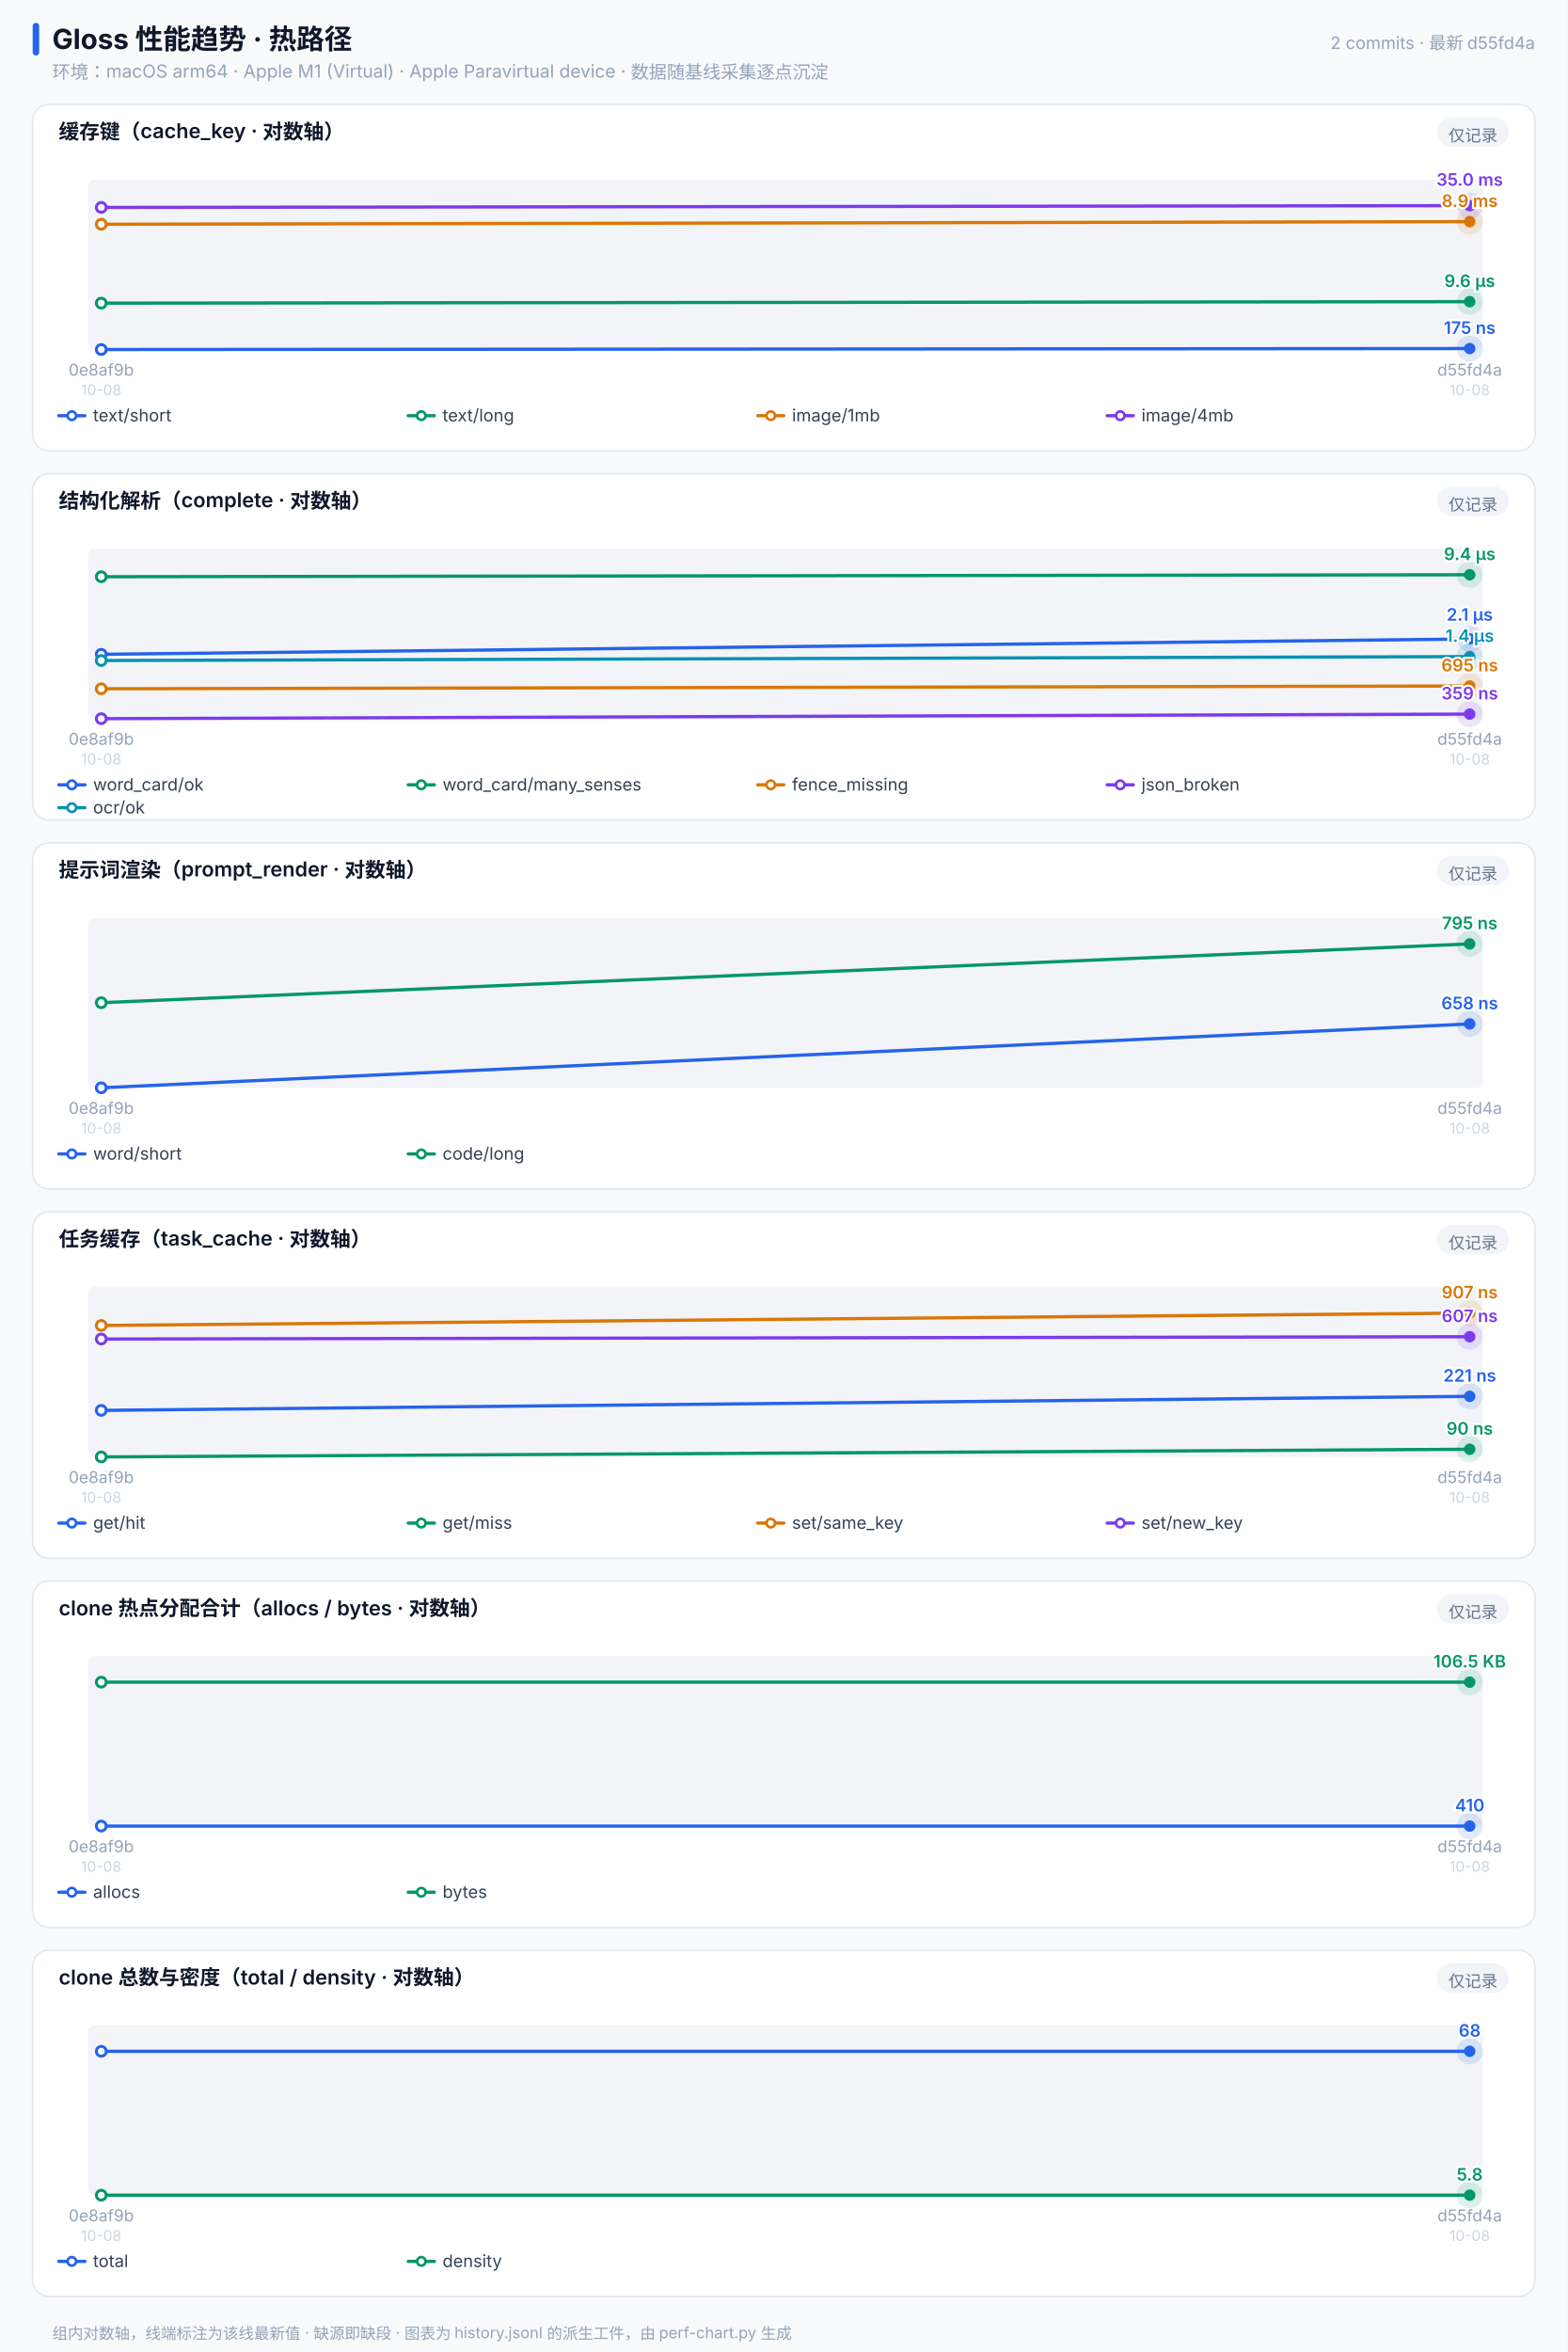
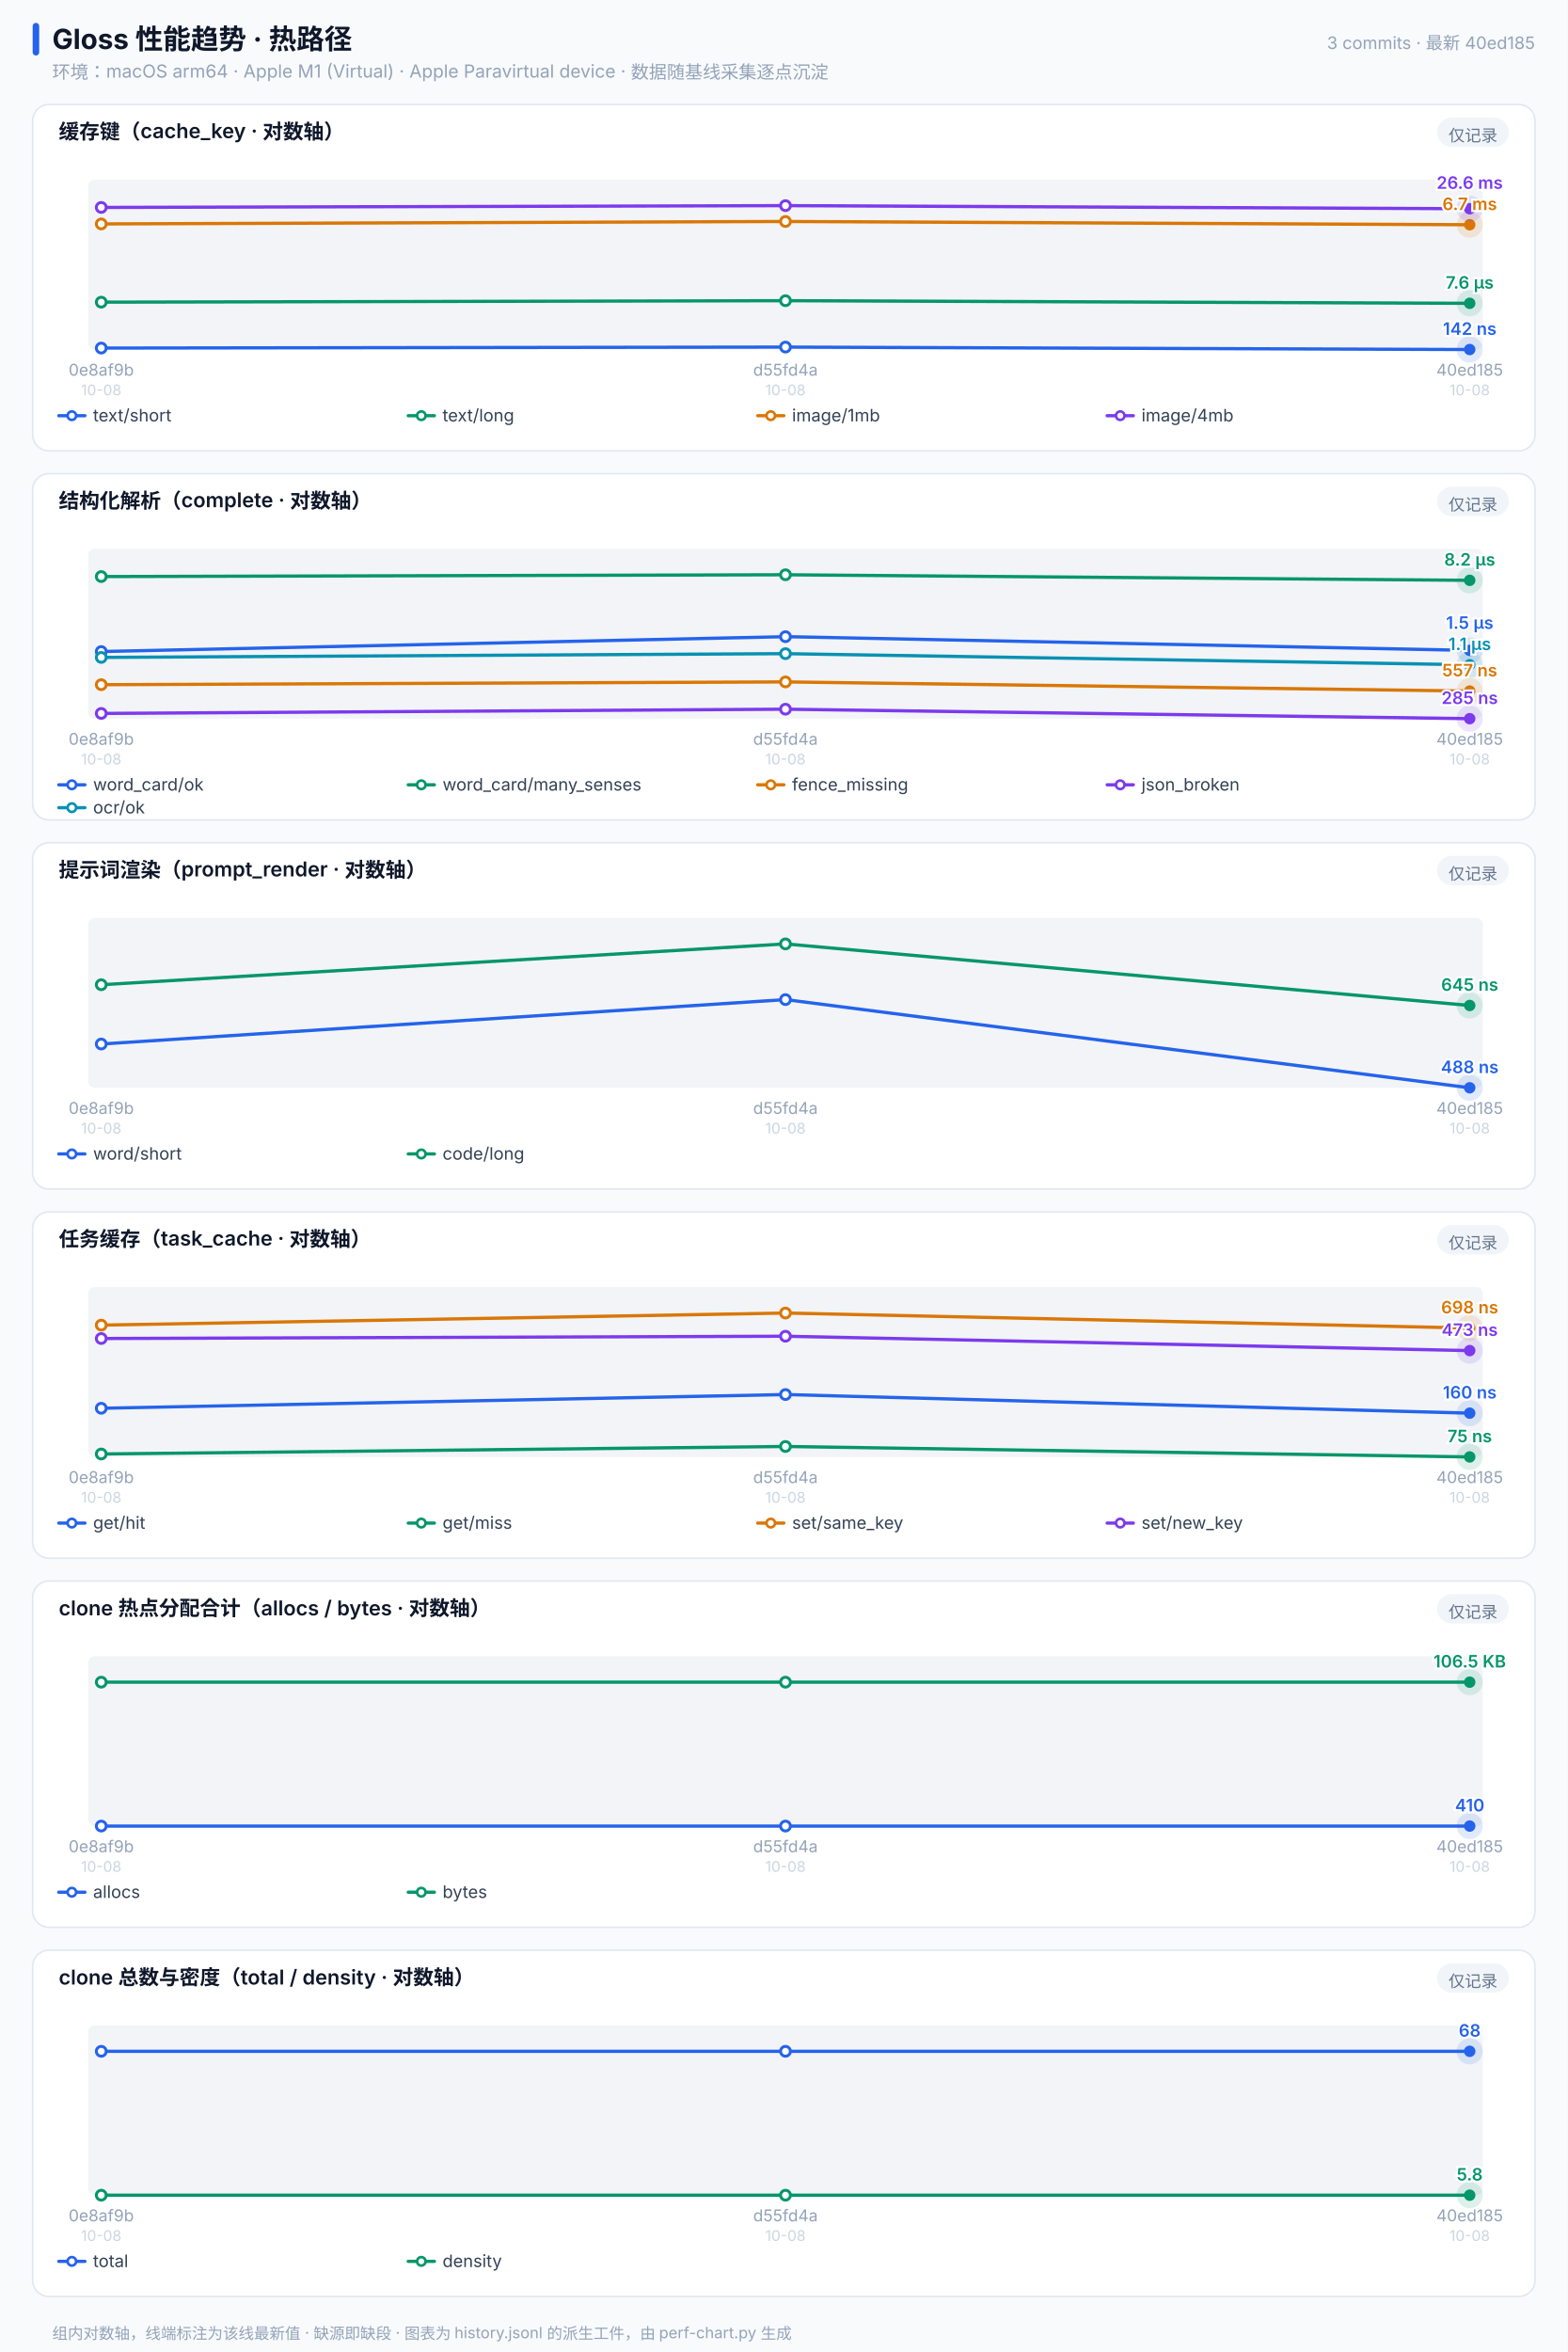
<svg xmlns="http://www.w3.org/2000/svg" width="960" height="1440" viewBox="0 0 960 1440" font-family="-apple-system,'PingFang SC','Helvetica Neue',sans-serif">
  <rect x="0.0" y="0.0" width="960.0" height="1440" fill="#f8fafc" rx="0" />
  <rect x="20.0" y="14.0" width="4.0" height="20" fill="#2563eb" rx="2" />
  <text x="32.0" y="30.0" font-size="17" fill="#0f172a" font-weight="700" text-anchor="start">Gloss 性能趋势 · 热路径</text>
  <text x="32.0" y="48.0" font-size="11" fill="#94a3b8" font-weight="400" text-anchor="start">环境：macOS arm64 · Apple M1 (Virtual) · Apple Paravirtual device · 数据随基线采集逐点沉淀</text>
-   <text x="940.0" y="30.0" font-size="10.5" fill="#94a3b8" font-weight="400" text-anchor="end">2 commits · 最新 d55fd4a</text>
+   <text x="940.0" y="30.0" font-size="10.5" fill="#94a3b8" font-weight="400" text-anchor="end">3 commits · 最新 40ed185</text>
  <rect x="20.0" y="64.0" width="920.0" height="212" fill="#ffffff" rx="10" stroke="#e2e8f0" />
  <text x="36.0" y="85.0" font-size="12.5" fill="#0f172a" font-weight="600" text-anchor="start">缓存键（cache_key · 对数轴）</text>
  <rect x="880.0" y="72.0" width="44.0" height="18" fill="#f1f5f9" rx="9" />
  <text x="902.0" y="86.5" font-size="10" fill="#64748b" font-weight="400" text-anchor="middle">仅记录</text>
  <rect x="54.0" y="110.0" width="854.0" height="104" fill="#f2f4f7" rx="4" />
-   <polyline points="62.0,214.0 900.0,213.4" fill="none" stroke="#2563eb" stroke-width="2" stroke-linejoin="round" stroke-linecap="round" />
-   <circle cx="62.0" cy="214.0" r="3" fill="#ffffff" stroke="#2563eb" stroke-width="1.8" />
-   <circle cx="900.0" cy="213.4" r="8" fill="#2563eb" opacity="0.14" />
-   <circle cx="900.0" cy="213.4" r="3.5" fill="#2563eb" />
-   <polyline points="62.0,185.6 900.0,184.7" fill="none" stroke="#059669" stroke-width="2" stroke-linejoin="round" stroke-linecap="round" />
-   <circle cx="62.0" cy="185.6" r="3" fill="#ffffff" stroke="#059669" stroke-width="1.8" />
-   <circle cx="900.0" cy="184.7" r="8" fill="#059669" opacity="0.14" />
-   <circle cx="900.0" cy="184.7" r="3.5" fill="#059669" />
-   <polyline points="62.0,137.3 900.0,135.7" fill="none" stroke="#d97706" stroke-width="2" stroke-linejoin="round" stroke-linecap="round" />
-   <circle cx="62.0" cy="137.3" r="3" fill="#ffffff" stroke="#d97706" stroke-width="1.8" />
-   <circle cx="900.0" cy="135.7" r="8" fill="#d97706" opacity="0.14" />
-   <circle cx="900.0" cy="135.7" r="3.5" fill="#d97706" />
-   <polyline points="62.0,127.0 900.0,125.9" fill="none" stroke="#7c3aed" stroke-width="2" stroke-linejoin="round" stroke-linecap="round" />
+   <polyline points="62.0,213.1 481.0,212.5 900.0,214.0" fill="none" stroke="#2563eb" stroke-width="2" stroke-linejoin="round" stroke-linecap="round" />
+   <circle cx="62.0" cy="213.1" r="3" fill="#ffffff" stroke="#2563eb" stroke-width="1.8" />
+   <circle cx="481.0" cy="212.5" r="3" fill="#ffffff" stroke="#2563eb" stroke-width="1.8" />
+   <circle cx="900.0" cy="214.0" r="8" fill="#2563eb" opacity="0.14" />
+   <circle cx="900.0" cy="214.0" r="3.5" fill="#2563eb" />
+   <polyline points="62.0,185.0 481.0,184.1 900.0,185.7" fill="none" stroke="#059669" stroke-width="2" stroke-linejoin="round" stroke-linecap="round" />
+   <circle cx="62.0" cy="185.0" r="3" fill="#ffffff" stroke="#059669" stroke-width="1.8" />
+   <circle cx="481.0" cy="184.1" r="3" fill="#ffffff" stroke="#059669" stroke-width="1.8" />
+   <circle cx="900.0" cy="185.7" r="8" fill="#059669" opacity="0.14" />
+   <circle cx="900.0" cy="185.7" r="3.5" fill="#059669" />
+   <polyline points="62.0,137.1 481.0,135.6 900.0,137.6" fill="none" stroke="#d97706" stroke-width="2" stroke-linejoin="round" stroke-linecap="round" />
+   <circle cx="62.0" cy="137.1" r="3" fill="#ffffff" stroke="#d97706" stroke-width="1.8" />
+   <circle cx="481.0" cy="135.6" r="3" fill="#ffffff" stroke="#d97706" stroke-width="1.8" />
+   <circle cx="900.0" cy="137.6" r="8" fill="#d97706" opacity="0.14" />
+   <circle cx="900.0" cy="137.6" r="3.5" fill="#d97706" />
+   <polyline points="62.0,127.0 481.0,125.9 900.0,127.8" fill="none" stroke="#7c3aed" stroke-width="2" stroke-linejoin="round" stroke-linecap="round" />
  <circle cx="62.0" cy="127.0" r="3" fill="#ffffff" stroke="#7c3aed" stroke-width="1.8" />
-   <circle cx="900.0" cy="125.9" r="8" fill="#7c3aed" opacity="0.14" />
-   <circle cx="900.0" cy="125.9" r="3.5" fill="#7c3aed" />
-   <text x="900.0" y="204.4" font-size="10.5" fill="#2563eb" font-weight="600" text-anchor="middle" stroke="#ffffff" stroke-width="2.5" paint-order="stroke">175 ns</text>
-   <text x="900.0" y="175.7" font-size="10.5" fill="#059669" font-weight="600" text-anchor="middle" stroke="#ffffff" stroke-width="2.5" paint-order="stroke">9.6 µs</text>
-   <text x="900.0" y="126.7" font-size="10.5" fill="#d97706" font-weight="600" text-anchor="middle" stroke="#ffffff" stroke-width="2.5" paint-order="stroke">8.9 ms</text>
-   <text x="900.0" y="113.7" font-size="10.5" fill="#7c3aed" font-weight="600" text-anchor="middle" stroke="#ffffff" stroke-width="2.5" paint-order="stroke">35.0 ms</text>
+   <circle cx="481.0" cy="125.9" r="3" fill="#ffffff" stroke="#7c3aed" stroke-width="1.8" />
+   <circle cx="900.0" cy="127.8" r="8" fill="#7c3aed" opacity="0.14" />
+   <circle cx="900.0" cy="127.8" r="3.5" fill="#7c3aed" />
+   <text x="900.0" y="205.0" font-size="10.5" fill="#2563eb" font-weight="600" text-anchor="middle" stroke="#ffffff" stroke-width="2.5" paint-order="stroke">142 ns</text>
+   <text x="900.0" y="176.7" font-size="10.5" fill="#059669" font-weight="600" text-anchor="middle" stroke="#ffffff" stroke-width="2.5" paint-order="stroke">7.6 µs</text>
+   <text x="900.0" y="128.6" font-size="10.5" fill="#d97706" font-weight="600" text-anchor="middle" stroke="#ffffff" stroke-width="2.5" paint-order="stroke">6.7 ms</text>
+   <text x="900.0" y="115.6" font-size="10.5" fill="#7c3aed" font-weight="600" text-anchor="middle" stroke="#ffffff" stroke-width="2.5" paint-order="stroke">26.6 ms</text>
  <text x="62.0" y="230.0" font-size="10" fill="#94a3b8" font-weight="400" text-anchor="middle">0e8af9b</text>
  <text x="62.0" y="242.0" font-size="9" fill="#cbd5e1" font-weight="400" text-anchor="middle">10-08</text>
-   <text x="900.0" y="230.0" font-size="10" fill="#94a3b8" font-weight="400" text-anchor="middle">d55fd4a</text>
+   <text x="481.0" y="230.0" font-size="10" fill="#94a3b8" font-weight="400" text-anchor="middle">d55fd4a</text>
+   <text x="481.0" y="242.0" font-size="9" fill="#cbd5e1" font-weight="400" text-anchor="middle">10-08</text>
+   <text x="900.0" y="230.0" font-size="10" fill="#94a3b8" font-weight="400" text-anchor="middle">40ed185</text>
  <text x="900.0" y="242.0" font-size="9" fill="#cbd5e1" font-weight="400" text-anchor="middle">10-08</text>
  <line x1="36.0" y1="254.5" x2="52.0" y2="254.5" stroke="#2563eb" stroke-width="2" stroke-linecap="round" />
  <circle cx="44.0" cy="254.5" r="2.6" fill="#ffffff" stroke="#2563eb" stroke-width="1.6" />
  <text x="57.0" y="258.0" font-size="10.5" fill="#334155" font-weight="400" text-anchor="start">text/short</text>
  <line x1="250.0" y1="254.5" x2="266.0" y2="254.5" stroke="#059669" stroke-width="2" stroke-linecap="round" />
  <circle cx="258.0" cy="254.5" r="2.6" fill="#ffffff" stroke="#059669" stroke-width="1.6" />
  <text x="271.0" y="258.0" font-size="10.5" fill="#334155" font-weight="400" text-anchor="start">text/long</text>
  <line x1="464.0" y1="254.5" x2="480.0" y2="254.5" stroke="#d97706" stroke-width="2" stroke-linecap="round" />
  <circle cx="472.0" cy="254.5" r="2.6" fill="#ffffff" stroke="#d97706" stroke-width="1.6" />
  <text x="485.0" y="258.0" font-size="10.5" fill="#334155" font-weight="400" text-anchor="start">image/1mb</text>
  <line x1="678.0" y1="254.5" x2="694.0" y2="254.5" stroke="#7c3aed" stroke-width="2" stroke-linecap="round" />
  <circle cx="686.0" cy="254.5" r="2.6" fill="#ffffff" stroke="#7c3aed" stroke-width="1.6" />
  <text x="699.0" y="258.0" font-size="10.5" fill="#334155" font-weight="400" text-anchor="start">image/4mb</text>
  <rect x="20.0" y="290.0" width="920.0" height="212" fill="#ffffff" rx="10" stroke="#e2e8f0" />
  <text x="36.0" y="311.0" font-size="12.5" fill="#0f172a" font-weight="600" text-anchor="start">结构化解析（complete · 对数轴）</text>
  <rect x="880.0" y="298.0" width="44.0" height="18" fill="#f1f5f9" rx="9" />
  <text x="902.0" y="312.5" font-size="10" fill="#64748b" font-weight="400" text-anchor="middle">仅记录</text>
  <rect x="54.0" y="336.0" width="854.0" height="104" fill="#f2f4f7" rx="4" />
-   <polyline points="62.0,400.6 900.0,391.2" fill="none" stroke="#2563eb" stroke-width="2" stroke-linejoin="round" stroke-linecap="round" />
-   <circle cx="62.0" cy="400.6" r="3" fill="#ffffff" stroke="#2563eb" stroke-width="1.8" />
-   <circle cx="900.0" cy="391.2" r="8" fill="#2563eb" opacity="0.14" />
-   <circle cx="900.0" cy="391.2" r="3.5" fill="#2563eb" />
-   <polyline points="62.0,353.1 900.0,351.9" fill="none" stroke="#059669" stroke-width="2" stroke-linejoin="round" stroke-linecap="round" />
-   <circle cx="62.0" cy="353.1" r="3" fill="#ffffff" stroke="#059669" stroke-width="1.8" />
-   <circle cx="900.0" cy="351.9" r="8" fill="#059669" opacity="0.14" />
-   <circle cx="900.0" cy="351.9" r="3.5" fill="#059669" />
-   <polyline points="62.0,421.7 900.0,420.0" fill="none" stroke="#d97706" stroke-width="2" stroke-linejoin="round" stroke-linecap="round" />
-   <circle cx="62.0" cy="421.7" r="3" fill="#ffffff" stroke="#d97706" stroke-width="1.8" />
-   <circle cx="900.0" cy="420.0" r="8" fill="#d97706" opacity="0.14" />
-   <circle cx="900.0" cy="420.0" r="3.5" fill="#d97706" />
-   <polyline points="62.0,440.0 900.0,437.2" fill="none" stroke="#7c3aed" stroke-width="2" stroke-linejoin="round" stroke-linecap="round" />
-   <circle cx="62.0" cy="440.0" r="3" fill="#ffffff" stroke="#7c3aed" stroke-width="1.8" />
-   <circle cx="900.0" cy="437.2" r="8" fill="#7c3aed" opacity="0.14" />
-   <circle cx="900.0" cy="437.2" r="3.5" fill="#7c3aed" />
-   <polyline points="62.0,404.4 900.0,402.0" fill="none" stroke="#0891b2" stroke-width="2" stroke-linejoin="round" stroke-linecap="round" />
-   <circle cx="62.0" cy="404.4" r="3" fill="#ffffff" stroke="#0891b2" stroke-width="1.8" />
-   <circle cx="900.0" cy="402.0" r="8" fill="#0891b2" opacity="0.14" />
-   <circle cx="900.0" cy="402.0" r="3.5" fill="#0891b2" />
-   <text x="900.0" y="428.2" font-size="10.5" fill="#7c3aed" font-weight="600" text-anchor="middle" stroke="#ffffff" stroke-width="2.5" paint-order="stroke">359 ns</text>
-   <text x="900.0" y="411.0" font-size="10.5" fill="#d97706" font-weight="600" text-anchor="middle" stroke="#ffffff" stroke-width="2.5" paint-order="stroke">695 ns</text>
-   <text x="900.0" y="393.0" font-size="10.5" fill="#0891b2" font-weight="600" text-anchor="middle" stroke="#ffffff" stroke-width="2.5" paint-order="stroke">1.4 µs</text>
-   <text x="900.0" y="380.0" font-size="10.5" fill="#2563eb" font-weight="600" text-anchor="middle" stroke="#ffffff" stroke-width="2.5" paint-order="stroke">2.1 µs</text>
-   <text x="900.0" y="342.9" font-size="10.5" fill="#059669" font-weight="600" text-anchor="middle" stroke="#ffffff" stroke-width="2.5" paint-order="stroke">9.4 µs</text>
+   <polyline points="62.0,398.9 481.0,389.8 900.0,398.2" fill="none" stroke="#2563eb" stroke-width="2" stroke-linejoin="round" stroke-linecap="round" />
+   <circle cx="62.0" cy="398.9" r="3" fill="#ffffff" stroke="#2563eb" stroke-width="1.8" />
+   <circle cx="481.0" cy="389.8" r="3" fill="#ffffff" stroke="#2563eb" stroke-width="1.8" />
+   <circle cx="900.0" cy="398.2" r="8" fill="#2563eb" opacity="0.14" />
+   <circle cx="900.0" cy="398.2" r="3.5" fill="#2563eb" />
+   <polyline points="62.0,353.0 481.0,351.9 900.0,355.3" fill="none" stroke="#059669" stroke-width="2" stroke-linejoin="round" stroke-linecap="round" />
+   <circle cx="62.0" cy="353.0" r="3" fill="#ffffff" stroke="#059669" stroke-width="1.8" />
+   <circle cx="481.0" cy="351.9" r="3" fill="#ffffff" stroke="#059669" stroke-width="1.8" />
+   <circle cx="900.0" cy="355.3" r="8" fill="#059669" opacity="0.14" />
+   <circle cx="900.0" cy="355.3" r="3.5" fill="#059669" />
+   <polyline points="62.0,419.2 481.0,417.5 900.0,423.1" fill="none" stroke="#d97706" stroke-width="2" stroke-linejoin="round" stroke-linecap="round" />
+   <circle cx="62.0" cy="419.2" r="3" fill="#ffffff" stroke="#d97706" stroke-width="1.8" />
+   <circle cx="481.0" cy="417.5" r="3" fill="#ffffff" stroke="#d97706" stroke-width="1.8" />
+   <circle cx="900.0" cy="423.1" r="8" fill="#d97706" opacity="0.14" />
+   <circle cx="900.0" cy="423.1" r="3.5" fill="#d97706" />
+   <polyline points="62.0,436.8 481.0,434.2 900.0,440.0" fill="none" stroke="#7c3aed" stroke-width="2" stroke-linejoin="round" stroke-linecap="round" />
+   <circle cx="62.0" cy="436.8" r="3" fill="#ffffff" stroke="#7c3aed" stroke-width="1.8" />
+   <circle cx="481.0" cy="434.2" r="3" fill="#ffffff" stroke="#7c3aed" stroke-width="1.8" />
+   <circle cx="900.0" cy="440.0" r="8" fill="#7c3aed" opacity="0.14" />
+   <circle cx="900.0" cy="440.0" r="3.5" fill="#7c3aed" />
+   <polyline points="62.0,402.5 481.0,400.2 900.0,407.0" fill="none" stroke="#0891b2" stroke-width="2" stroke-linejoin="round" stroke-linecap="round" />
+   <circle cx="62.0" cy="402.5" r="3" fill="#ffffff" stroke="#0891b2" stroke-width="1.8" />
+   <circle cx="481.0" cy="400.2" r="3" fill="#ffffff" stroke="#0891b2" stroke-width="1.8" />
+   <circle cx="900.0" cy="407.0" r="8" fill="#0891b2" opacity="0.14" />
+   <circle cx="900.0" cy="407.0" r="3.5" fill="#0891b2" />
+   <text x="900.0" y="431.0" font-size="10.5" fill="#7c3aed" font-weight="600" text-anchor="middle" stroke="#ffffff" stroke-width="2.5" paint-order="stroke">285 ns</text>
+   <text x="900.0" y="414.1" font-size="10.5" fill="#d97706" font-weight="600" text-anchor="middle" stroke="#ffffff" stroke-width="2.5" paint-order="stroke">557 ns</text>
+   <text x="900.0" y="398.0" font-size="10.5" fill="#0891b2" font-weight="600" text-anchor="middle" stroke="#ffffff" stroke-width="2.5" paint-order="stroke">1.1 µs</text>
+   <text x="900.0" y="385.0" font-size="10.5" fill="#2563eb" font-weight="600" text-anchor="middle" stroke="#ffffff" stroke-width="2.5" paint-order="stroke">1.5 µs</text>
+   <text x="900.0" y="346.3" font-size="10.5" fill="#059669" font-weight="600" text-anchor="middle" stroke="#ffffff" stroke-width="2.5" paint-order="stroke">8.2 µs</text>
  <text x="62.0" y="456.0" font-size="10" fill="#94a3b8" font-weight="400" text-anchor="middle">0e8af9b</text>
  <text x="62.0" y="468.0" font-size="9" fill="#cbd5e1" font-weight="400" text-anchor="middle">10-08</text>
-   <text x="900.0" y="456.0" font-size="10" fill="#94a3b8" font-weight="400" text-anchor="middle">d55fd4a</text>
+   <text x="481.0" y="456.0" font-size="10" fill="#94a3b8" font-weight="400" text-anchor="middle">d55fd4a</text>
+   <text x="481.0" y="468.0" font-size="9" fill="#cbd5e1" font-weight="400" text-anchor="middle">10-08</text>
+   <text x="900.0" y="456.0" font-size="10" fill="#94a3b8" font-weight="400" text-anchor="middle">40ed185</text>
  <text x="900.0" y="468.0" font-size="9" fill="#cbd5e1" font-weight="400" text-anchor="middle">10-08</text>
  <line x1="36.0" y1="480.5" x2="52.0" y2="480.5" stroke="#2563eb" stroke-width="2" stroke-linecap="round" />
  <circle cx="44.0" cy="480.5" r="2.6" fill="#ffffff" stroke="#2563eb" stroke-width="1.6" />
  <text x="57.0" y="484.0" font-size="10.5" fill="#334155" font-weight="400" text-anchor="start">word_card/ok</text>
  <line x1="250.0" y1="480.5" x2="266.0" y2="480.5" stroke="#059669" stroke-width="2" stroke-linecap="round" />
  <circle cx="258.0" cy="480.5" r="2.6" fill="#ffffff" stroke="#059669" stroke-width="1.6" />
  <text x="271.0" y="484.0" font-size="10.5" fill="#334155" font-weight="400" text-anchor="start">word_card/many_senses</text>
  <line x1="464.0" y1="480.5" x2="480.0" y2="480.5" stroke="#d97706" stroke-width="2" stroke-linecap="round" />
  <circle cx="472.0" cy="480.5" r="2.6" fill="#ffffff" stroke="#d97706" stroke-width="1.6" />
  <text x="485.0" y="484.0" font-size="10.5" fill="#334155" font-weight="400" text-anchor="start">fence_missing</text>
  <line x1="678.0" y1="480.5" x2="694.0" y2="480.5" stroke="#7c3aed" stroke-width="2" stroke-linecap="round" />
  <circle cx="686.0" cy="480.5" r="2.6" fill="#ffffff" stroke="#7c3aed" stroke-width="1.6" />
  <text x="699.0" y="484.0" font-size="10.5" fill="#334155" font-weight="400" text-anchor="start">json_broken</text>
  <line x1="36.0" y1="494.5" x2="52.0" y2="494.5" stroke="#0891b2" stroke-width="2" stroke-linecap="round" />
  <circle cx="44.0" cy="494.5" r="2.6" fill="#ffffff" stroke="#0891b2" stroke-width="1.6" />
  <text x="57.0" y="498.0" font-size="10.5" fill="#334155" font-weight="400" text-anchor="start">ocr/ok</text>
  <rect x="20.0" y="516.0" width="920.0" height="212" fill="#ffffff" rx="10" stroke="#e2e8f0" />
  <text x="36.0" y="537.0" font-size="12.5" fill="#0f172a" font-weight="600" text-anchor="start">提示词渲染（prompt_render · 对数轴）</text>
  <rect x="880.0" y="524.0" width="44.0" height="18" fill="#f1f5f9" rx="9" />
  <text x="902.0" y="538.5" font-size="10" fill="#64748b" font-weight="400" text-anchor="middle">仅记录</text>
  <rect x="54.0" y="562.0" width="854.0" height="104" fill="#f2f4f7" rx="4" />
-   <polyline points="62.0,666.0 900.0,626.9" fill="none" stroke="#2563eb" stroke-width="2" stroke-linejoin="round" stroke-linecap="round" />
-   <circle cx="62.0" cy="666.0" r="3" fill="#ffffff" stroke="#2563eb" stroke-width="1.8" />
-   <circle cx="900.0" cy="626.9" r="8" fill="#2563eb" opacity="0.14" />
-   <circle cx="900.0" cy="626.9" r="3.5" fill="#2563eb" />
-   <polyline points="62.0,613.9 900.0,577.9" fill="none" stroke="#059669" stroke-width="2" stroke-linejoin="round" stroke-linecap="round" />
-   <circle cx="62.0" cy="613.9" r="3" fill="#ffffff" stroke="#059669" stroke-width="1.8" />
-   <circle cx="900.0" cy="577.9" r="8" fill="#059669" opacity="0.14" />
-   <circle cx="900.0" cy="577.9" r="3.5" fill="#059669" />
-   <text x="900.0" y="617.9" font-size="10.5" fill="#2563eb" font-weight="600" text-anchor="middle" stroke="#ffffff" stroke-width="2.5" paint-order="stroke">658 ns</text>
-   <text x="900.0" y="568.9" font-size="10.5" fill="#059669" font-weight="600" text-anchor="middle" stroke="#ffffff" stroke-width="2.5" paint-order="stroke">795 ns</text>
+   <polyline points="62.0,639.2 481.0,612.0 900.0,666.0" fill="none" stroke="#2563eb" stroke-width="2" stroke-linejoin="round" stroke-linecap="round" />
+   <circle cx="62.0" cy="639.2" r="3" fill="#ffffff" stroke="#2563eb" stroke-width="1.8" />
+   <circle cx="481.0" cy="612.0" r="3" fill="#ffffff" stroke="#2563eb" stroke-width="1.8" />
+   <circle cx="900.0" cy="666.0" r="8" fill="#2563eb" opacity="0.14" />
+   <circle cx="900.0" cy="666.0" r="3.5" fill="#2563eb" />
+   <polyline points="62.0,602.9 481.0,577.9 900.0,615.6" fill="none" stroke="#059669" stroke-width="2" stroke-linejoin="round" stroke-linecap="round" />
+   <circle cx="62.0" cy="602.9" r="3" fill="#ffffff" stroke="#059669" stroke-width="1.8" />
+   <circle cx="481.0" cy="577.9" r="3" fill="#ffffff" stroke="#059669" stroke-width="1.8" />
+   <circle cx="900.0" cy="615.6" r="8" fill="#059669" opacity="0.14" />
+   <circle cx="900.0" cy="615.6" r="3.5" fill="#059669" />
+   <text x="900.0" y="657.0" font-size="10.5" fill="#2563eb" font-weight="600" text-anchor="middle" stroke="#ffffff" stroke-width="2.5" paint-order="stroke">488 ns</text>
+   <text x="900.0" y="606.6" font-size="10.5" fill="#059669" font-weight="600" text-anchor="middle" stroke="#ffffff" stroke-width="2.5" paint-order="stroke">645 ns</text>
  <text x="62.0" y="682.0" font-size="10" fill="#94a3b8" font-weight="400" text-anchor="middle">0e8af9b</text>
  <text x="62.0" y="694.0" font-size="9" fill="#cbd5e1" font-weight="400" text-anchor="middle">10-08</text>
-   <text x="900.0" y="682.0" font-size="10" fill="#94a3b8" font-weight="400" text-anchor="middle">d55fd4a</text>
+   <text x="481.0" y="682.0" font-size="10" fill="#94a3b8" font-weight="400" text-anchor="middle">d55fd4a</text>
+   <text x="481.0" y="694.0" font-size="9" fill="#cbd5e1" font-weight="400" text-anchor="middle">10-08</text>
+   <text x="900.0" y="682.0" font-size="10" fill="#94a3b8" font-weight="400" text-anchor="middle">40ed185</text>
  <text x="900.0" y="694.0" font-size="9" fill="#cbd5e1" font-weight="400" text-anchor="middle">10-08</text>
  <line x1="36.0" y1="706.5" x2="52.0" y2="706.5" stroke="#2563eb" stroke-width="2" stroke-linecap="round" />
  <circle cx="44.0" cy="706.5" r="2.6" fill="#ffffff" stroke="#2563eb" stroke-width="1.6" />
  <text x="57.0" y="710.0" font-size="10.5" fill="#334155" font-weight="400" text-anchor="start">word/short</text>
  <line x1="250.0" y1="706.5" x2="266.0" y2="706.5" stroke="#059669" stroke-width="2" stroke-linecap="round" />
  <circle cx="258.0" cy="706.5" r="2.6" fill="#ffffff" stroke="#059669" stroke-width="1.6" />
  <text x="271.0" y="710.0" font-size="10.5" fill="#334155" font-weight="400" text-anchor="start">code/long</text>
  <rect x="20.0" y="742.0" width="920.0" height="212" fill="#ffffff" rx="10" stroke="#e2e8f0" />
  <text x="36.0" y="763.0" font-size="12.5" fill="#0f172a" font-weight="600" text-anchor="start">任务缓存（task_cache · 对数轴）</text>
  <rect x="880.0" y="750.0" width="44.0" height="18" fill="#f1f5f9" rx="9" />
  <text x="902.0" y="764.5" font-size="10" fill="#64748b" font-weight="400" text-anchor="middle">仅记录</text>
  <rect x="54.0" y="788.0" width="854.0" height="104" fill="#f2f4f7" rx="4" />
-   <polyline points="62.0,863.5 900.0,854.9" fill="none" stroke="#2563eb" stroke-width="2" stroke-linejoin="round" stroke-linecap="round" />
-   <circle cx="62.0" cy="863.5" r="3" fill="#ffffff" stroke="#2563eb" stroke-width="1.8" />
-   <circle cx="900.0" cy="854.9" r="8" fill="#2563eb" opacity="0.14" />
-   <circle cx="900.0" cy="854.9" r="3.5" fill="#2563eb" />
-   <polyline points="62.0,892.0 900.0,887.3" fill="none" stroke="#059669" stroke-width="2" stroke-linejoin="round" stroke-linecap="round" />
-   <circle cx="62.0" cy="892.0" r="3" fill="#ffffff" stroke="#059669" stroke-width="1.8" />
-   <circle cx="900.0" cy="887.3" r="8" fill="#059669" opacity="0.14" />
-   <circle cx="900.0" cy="887.3" r="3.5" fill="#059669" />
-   <polyline points="62.0,811.5 900.0,803.9" fill="none" stroke="#d97706" stroke-width="2" stroke-linejoin="round" stroke-linecap="round" />
-   <circle cx="62.0" cy="811.5" r="3" fill="#ffffff" stroke="#d97706" stroke-width="1.8" />
-   <circle cx="900.0" cy="803.9" r="8" fill="#d97706" opacity="0.14" />
-   <circle cx="900.0" cy="803.9" r="3.5" fill="#d97706" />
-   <polyline points="62.0,819.8 900.0,818.4" fill="none" stroke="#7c3aed" stroke-width="2" stroke-linejoin="round" stroke-linecap="round" />
-   <circle cx="62.0" cy="819.8" r="3" fill="#ffffff" stroke="#7c3aed" stroke-width="1.8" />
-   <circle cx="900.0" cy="818.4" r="8" fill="#7c3aed" opacity="0.14" />
-   <circle cx="900.0" cy="818.4" r="3.5" fill="#7c3aed" />
-   <text x="900.0" y="878.3" font-size="10.5" fill="#059669" font-weight="600" text-anchor="middle" stroke="#ffffff" stroke-width="2.5" paint-order="stroke">90 ns</text>
-   <text x="900.0" y="845.9" font-size="10.5" fill="#2563eb" font-weight="600" text-anchor="middle" stroke="#ffffff" stroke-width="2.5" paint-order="stroke">221 ns</text>
-   <text x="900.0" y="809.4" font-size="10.5" fill="#7c3aed" font-weight="600" text-anchor="middle" stroke="#ffffff" stroke-width="2.5" paint-order="stroke">607 ns</text>
-   <text x="900.0" y="794.9" font-size="10.5" fill="#d97706" font-weight="600" text-anchor="middle" stroke="#ffffff" stroke-width="2.5" paint-order="stroke">907 ns</text>
+   <polyline points="62.0,862.2 481.0,853.8 900.0,865.2" fill="none" stroke="#2563eb" stroke-width="2" stroke-linejoin="round" stroke-linecap="round" />
+   <circle cx="62.0" cy="862.2" r="3" fill="#ffffff" stroke="#2563eb" stroke-width="1.8" />
+   <circle cx="481.0" cy="853.8" r="3" fill="#ffffff" stroke="#2563eb" stroke-width="1.8" />
+   <circle cx="900.0" cy="865.2" r="8" fill="#2563eb" opacity="0.14" />
+   <circle cx="900.0" cy="865.2" r="3.5" fill="#2563eb" />
+   <polyline points="62.0,890.2 481.0,885.6 900.0,892.0" fill="none" stroke="#059669" stroke-width="2" stroke-linejoin="round" stroke-linecap="round" />
+   <circle cx="62.0" cy="890.2" r="3" fill="#ffffff" stroke="#059669" stroke-width="1.8" />
+   <circle cx="481.0" cy="885.6" r="3" fill="#ffffff" stroke="#059669" stroke-width="1.8" />
+   <circle cx="900.0" cy="892.0" r="8" fill="#059669" opacity="0.14" />
+   <circle cx="900.0" cy="892.0" r="3.5" fill="#059669" />
+   <polyline points="62.0,811.3 481.0,803.9 900.0,813.1" fill="none" stroke="#d97706" stroke-width="2" stroke-linejoin="round" stroke-linecap="round" />
+   <circle cx="62.0" cy="811.3" r="3" fill="#ffffff" stroke="#d97706" stroke-width="1.8" />
+   <circle cx="481.0" cy="803.9" r="3" fill="#ffffff" stroke="#d97706" stroke-width="1.8" />
+   <circle cx="900.0" cy="813.1" r="8" fill="#d97706" opacity="0.14" />
+   <circle cx="900.0" cy="813.1" r="3.5" fill="#d97706" />
+   <polyline points="62.0,819.5 481.0,818.1 900.0,826.9" fill="none" stroke="#7c3aed" stroke-width="2" stroke-linejoin="round" stroke-linecap="round" />
+   <circle cx="62.0" cy="819.5" r="3" fill="#ffffff" stroke="#7c3aed" stroke-width="1.8" />
+   <circle cx="481.0" cy="818.1" r="3" fill="#ffffff" stroke="#7c3aed" stroke-width="1.8" />
+   <circle cx="900.0" cy="826.9" r="8" fill="#7c3aed" opacity="0.14" />
+   <circle cx="900.0" cy="826.9" r="3.5" fill="#7c3aed" />
+   <text x="900.0" y="883.0" font-size="10.5" fill="#059669" font-weight="600" text-anchor="middle" stroke="#ffffff" stroke-width="2.5" paint-order="stroke">75 ns</text>
+   <text x="900.0" y="856.2" font-size="10.5" fill="#2563eb" font-weight="600" text-anchor="middle" stroke="#ffffff" stroke-width="2.5" paint-order="stroke">160 ns</text>
+   <text x="900.0" y="817.9" font-size="10.5" fill="#7c3aed" font-weight="600" text-anchor="middle" stroke="#ffffff" stroke-width="2.5" paint-order="stroke">473 ns</text>
+   <text x="900.0" y="804.1" font-size="10.5" fill="#d97706" font-weight="600" text-anchor="middle" stroke="#ffffff" stroke-width="2.5" paint-order="stroke">698 ns</text>
  <text x="62.0" y="908.0" font-size="10" fill="#94a3b8" font-weight="400" text-anchor="middle">0e8af9b</text>
  <text x="62.0" y="920.0" font-size="9" fill="#cbd5e1" font-weight="400" text-anchor="middle">10-08</text>
-   <text x="900.0" y="908.0" font-size="10" fill="#94a3b8" font-weight="400" text-anchor="middle">d55fd4a</text>
+   <text x="481.0" y="908.0" font-size="10" fill="#94a3b8" font-weight="400" text-anchor="middle">d55fd4a</text>
+   <text x="481.0" y="920.0" font-size="9" fill="#cbd5e1" font-weight="400" text-anchor="middle">10-08</text>
+   <text x="900.0" y="908.0" font-size="10" fill="#94a3b8" font-weight="400" text-anchor="middle">40ed185</text>
  <text x="900.0" y="920.0" font-size="9" fill="#cbd5e1" font-weight="400" text-anchor="middle">10-08</text>
  <line x1="36.0" y1="932.5" x2="52.0" y2="932.5" stroke="#2563eb" stroke-width="2" stroke-linecap="round" />
  <circle cx="44.0" cy="932.5" r="2.6" fill="#ffffff" stroke="#2563eb" stroke-width="1.6" />
  <text x="57.0" y="936.0" font-size="10.5" fill="#334155" font-weight="400" text-anchor="start">get/hit</text>
  <line x1="250.0" y1="932.5" x2="266.0" y2="932.5" stroke="#059669" stroke-width="2" stroke-linecap="round" />
  <circle cx="258.0" cy="932.5" r="2.6" fill="#ffffff" stroke="#059669" stroke-width="1.6" />
  <text x="271.0" y="936.0" font-size="10.5" fill="#334155" font-weight="400" text-anchor="start">get/miss</text>
  <line x1="464.0" y1="932.5" x2="480.0" y2="932.5" stroke="#d97706" stroke-width="2" stroke-linecap="round" />
  <circle cx="472.0" cy="932.5" r="2.6" fill="#ffffff" stroke="#d97706" stroke-width="1.6" />
  <text x="485.0" y="936.0" font-size="10.5" fill="#334155" font-weight="400" text-anchor="start">set/same_key</text>
  <line x1="678.0" y1="932.5" x2="694.0" y2="932.5" stroke="#7c3aed" stroke-width="2" stroke-linecap="round" />
  <circle cx="686.0" cy="932.5" r="2.6" fill="#ffffff" stroke="#7c3aed" stroke-width="1.6" />
  <text x="699.0" y="936.0" font-size="10.5" fill="#334155" font-weight="400" text-anchor="start">set/new_key</text>
  <rect x="20.0" y="968.0" width="920.0" height="212" fill="#ffffff" rx="10" stroke="#e2e8f0" />
  <text x="36.0" y="989.0" font-size="12.5" fill="#0f172a" font-weight="600" text-anchor="start">clone 热点分配合计（allocs / bytes · 对数轴）</text>
  <rect x="880.0" y="976.0" width="44.0" height="18" fill="#f1f5f9" rx="9" />
  <text x="902.0" y="990.5" font-size="10" fill="#64748b" font-weight="400" text-anchor="middle">仅记录</text>
  <rect x="54.0" y="1014.0" width="854.0" height="104" fill="#f2f4f7" rx="4" />
-   <polyline points="62.0,1118.0 900.0,1118.0" fill="none" stroke="#2563eb" stroke-width="2" stroke-linejoin="round" stroke-linecap="round" />
+   <polyline points="62.0,1118.0 481.0,1118.0 900.0,1118.0" fill="none" stroke="#2563eb" stroke-width="2" stroke-linejoin="round" stroke-linecap="round" />
  <circle cx="62.0" cy="1118.0" r="3" fill="#ffffff" stroke="#2563eb" stroke-width="1.8" />
+   <circle cx="481.0" cy="1118.0" r="3" fill="#ffffff" stroke="#2563eb" stroke-width="1.8" />
  <circle cx="900.0" cy="1118.0" r="8" fill="#2563eb" opacity="0.14" />
  <circle cx="900.0" cy="1118.0" r="3.5" fill="#2563eb" />
-   <polyline points="62.0,1029.9 900.0,1029.9" fill="none" stroke="#059669" stroke-width="2" stroke-linejoin="round" stroke-linecap="round" />
+   <polyline points="62.0,1029.9 481.0,1029.9 900.0,1029.9" fill="none" stroke="#059669" stroke-width="2" stroke-linejoin="round" stroke-linecap="round" />
  <circle cx="62.0" cy="1029.9" r="3" fill="#ffffff" stroke="#059669" stroke-width="1.8" />
+   <circle cx="481.0" cy="1029.9" r="3" fill="#ffffff" stroke="#059669" stroke-width="1.8" />
  <circle cx="900.0" cy="1029.9" r="8" fill="#059669" opacity="0.14" />
  <circle cx="900.0" cy="1029.9" r="3.5" fill="#059669" />
  <text x="900.0" y="1109.0" font-size="10.5" fill="#2563eb" font-weight="600" text-anchor="middle" stroke="#ffffff" stroke-width="2.5" paint-order="stroke">410</text>
  <text x="900.0" y="1020.9" font-size="10.5" fill="#059669" font-weight="600" text-anchor="middle" stroke="#ffffff" stroke-width="2.5" paint-order="stroke">106.5 KB</text>
  <text x="62.0" y="1134.0" font-size="10" fill="#94a3b8" font-weight="400" text-anchor="middle">0e8af9b</text>
  <text x="62.0" y="1146.0" font-size="9" fill="#cbd5e1" font-weight="400" text-anchor="middle">10-08</text>
-   <text x="900.0" y="1134.0" font-size="10" fill="#94a3b8" font-weight="400" text-anchor="middle">d55fd4a</text>
+   <text x="481.0" y="1134.0" font-size="10" fill="#94a3b8" font-weight="400" text-anchor="middle">d55fd4a</text>
+   <text x="481.0" y="1146.0" font-size="9" fill="#cbd5e1" font-weight="400" text-anchor="middle">10-08</text>
+   <text x="900.0" y="1134.0" font-size="10" fill="#94a3b8" font-weight="400" text-anchor="middle">40ed185</text>
  <text x="900.0" y="1146.0" font-size="9" fill="#cbd5e1" font-weight="400" text-anchor="middle">10-08</text>
  <line x1="36.0" y1="1158.5" x2="52.0" y2="1158.5" stroke="#2563eb" stroke-width="2" stroke-linecap="round" />
  <circle cx="44.0" cy="1158.5" r="2.6" fill="#ffffff" stroke="#2563eb" stroke-width="1.6" />
  <text x="57.0" y="1162.0" font-size="10.5" fill="#334155" font-weight="400" text-anchor="start">allocs</text>
  <line x1="250.0" y1="1158.5" x2="266.0" y2="1158.5" stroke="#059669" stroke-width="2" stroke-linecap="round" />
  <circle cx="258.0" cy="1158.5" r="2.6" fill="#ffffff" stroke="#059669" stroke-width="1.6" />
  <text x="271.0" y="1162.0" font-size="10.5" fill="#334155" font-weight="400" text-anchor="start">bytes</text>
  <rect x="20.0" y="1194.0" width="920.0" height="212" fill="#ffffff" rx="10" stroke="#e2e8f0" />
  <text x="36.0" y="1215.0" font-size="12.5" fill="#0f172a" font-weight="600" text-anchor="start">clone 总数与密度（total / density · 对数轴）</text>
  <rect x="880.0" y="1202.0" width="44.0" height="18" fill="#f1f5f9" rx="9" />
  <text x="902.0" y="1216.5" font-size="10" fill="#64748b" font-weight="400" text-anchor="middle">仅记录</text>
  <rect x="54.0" y="1240.0" width="854.0" height="104" fill="#f2f4f7" rx="4" />
-   <polyline points="62.0,1255.9 900.0,1255.9" fill="none" stroke="#2563eb" stroke-width="2" stroke-linejoin="round" stroke-linecap="round" />
+   <polyline points="62.0,1255.9 481.0,1255.9 900.0,1255.9" fill="none" stroke="#2563eb" stroke-width="2" stroke-linejoin="round" stroke-linecap="round" />
  <circle cx="62.0" cy="1255.9" r="3" fill="#ffffff" stroke="#2563eb" stroke-width="1.8" />
+   <circle cx="481.0" cy="1255.9" r="3" fill="#ffffff" stroke="#2563eb" stroke-width="1.8" />
  <circle cx="900.0" cy="1255.9" r="8" fill="#2563eb" opacity="0.14" />
  <circle cx="900.0" cy="1255.9" r="3.5" fill="#2563eb" />
-   <polyline points="62.0,1344.0 900.0,1344.0" fill="none" stroke="#059669" stroke-width="2" stroke-linejoin="round" stroke-linecap="round" />
+   <polyline points="62.0,1344.0 481.0,1344.0 900.0,1344.0" fill="none" stroke="#059669" stroke-width="2" stroke-linejoin="round" stroke-linecap="round" />
  <circle cx="62.0" cy="1344.0" r="3" fill="#ffffff" stroke="#059669" stroke-width="1.8" />
+   <circle cx="481.0" cy="1344.0" r="3" fill="#ffffff" stroke="#059669" stroke-width="1.8" />
  <circle cx="900.0" cy="1344.0" r="8" fill="#059669" opacity="0.14" />
  <circle cx="900.0" cy="1344.0" r="3.5" fill="#059669" />
  <text x="900.0" y="1335.0" font-size="10.5" fill="#059669" font-weight="600" text-anchor="middle" stroke="#ffffff" stroke-width="2.5" paint-order="stroke">5.8</text>
  <text x="900.0" y="1246.9" font-size="10.5" fill="#2563eb" font-weight="600" text-anchor="middle" stroke="#ffffff" stroke-width="2.5" paint-order="stroke">68</text>
  <text x="62.0" y="1360.0" font-size="10" fill="#94a3b8" font-weight="400" text-anchor="middle">0e8af9b</text>
  <text x="62.0" y="1372.0" font-size="9" fill="#cbd5e1" font-weight="400" text-anchor="middle">10-08</text>
-   <text x="900.0" y="1360.0" font-size="10" fill="#94a3b8" font-weight="400" text-anchor="middle">d55fd4a</text>
+   <text x="481.0" y="1360.0" font-size="10" fill="#94a3b8" font-weight="400" text-anchor="middle">d55fd4a</text>
+   <text x="481.0" y="1372.0" font-size="9" fill="#cbd5e1" font-weight="400" text-anchor="middle">10-08</text>
+   <text x="900.0" y="1360.0" font-size="10" fill="#94a3b8" font-weight="400" text-anchor="middle">40ed185</text>
  <text x="900.0" y="1372.0" font-size="9" fill="#cbd5e1" font-weight="400" text-anchor="middle">10-08</text>
  <line x1="36.0" y1="1384.5" x2="52.0" y2="1384.5" stroke="#2563eb" stroke-width="2" stroke-linecap="round" />
  <circle cx="44.0" cy="1384.5" r="2.6" fill="#ffffff" stroke="#2563eb" stroke-width="1.6" />
  <text x="57.0" y="1388.0" font-size="10.5" fill="#334155" font-weight="400" text-anchor="start">total</text>
  <line x1="250.0" y1="1384.5" x2="266.0" y2="1384.5" stroke="#059669" stroke-width="2" stroke-linecap="round" />
  <circle cx="258.0" cy="1384.5" r="2.6" fill="#ffffff" stroke="#059669" stroke-width="1.6" />
  <text x="271.0" y="1388.0" font-size="10.5" fill="#334155" font-weight="400" text-anchor="start">density</text>
  <text x="32.0" y="1432.0" font-size="9.5" fill="#94a3b8" font-weight="400" text-anchor="start">组内对数轴，线端标注为该线最新值 · 缺源即缺段 · 图表为 history.jsonl 的派生工件，由 perf-chart.py 生成</text>
</svg>
